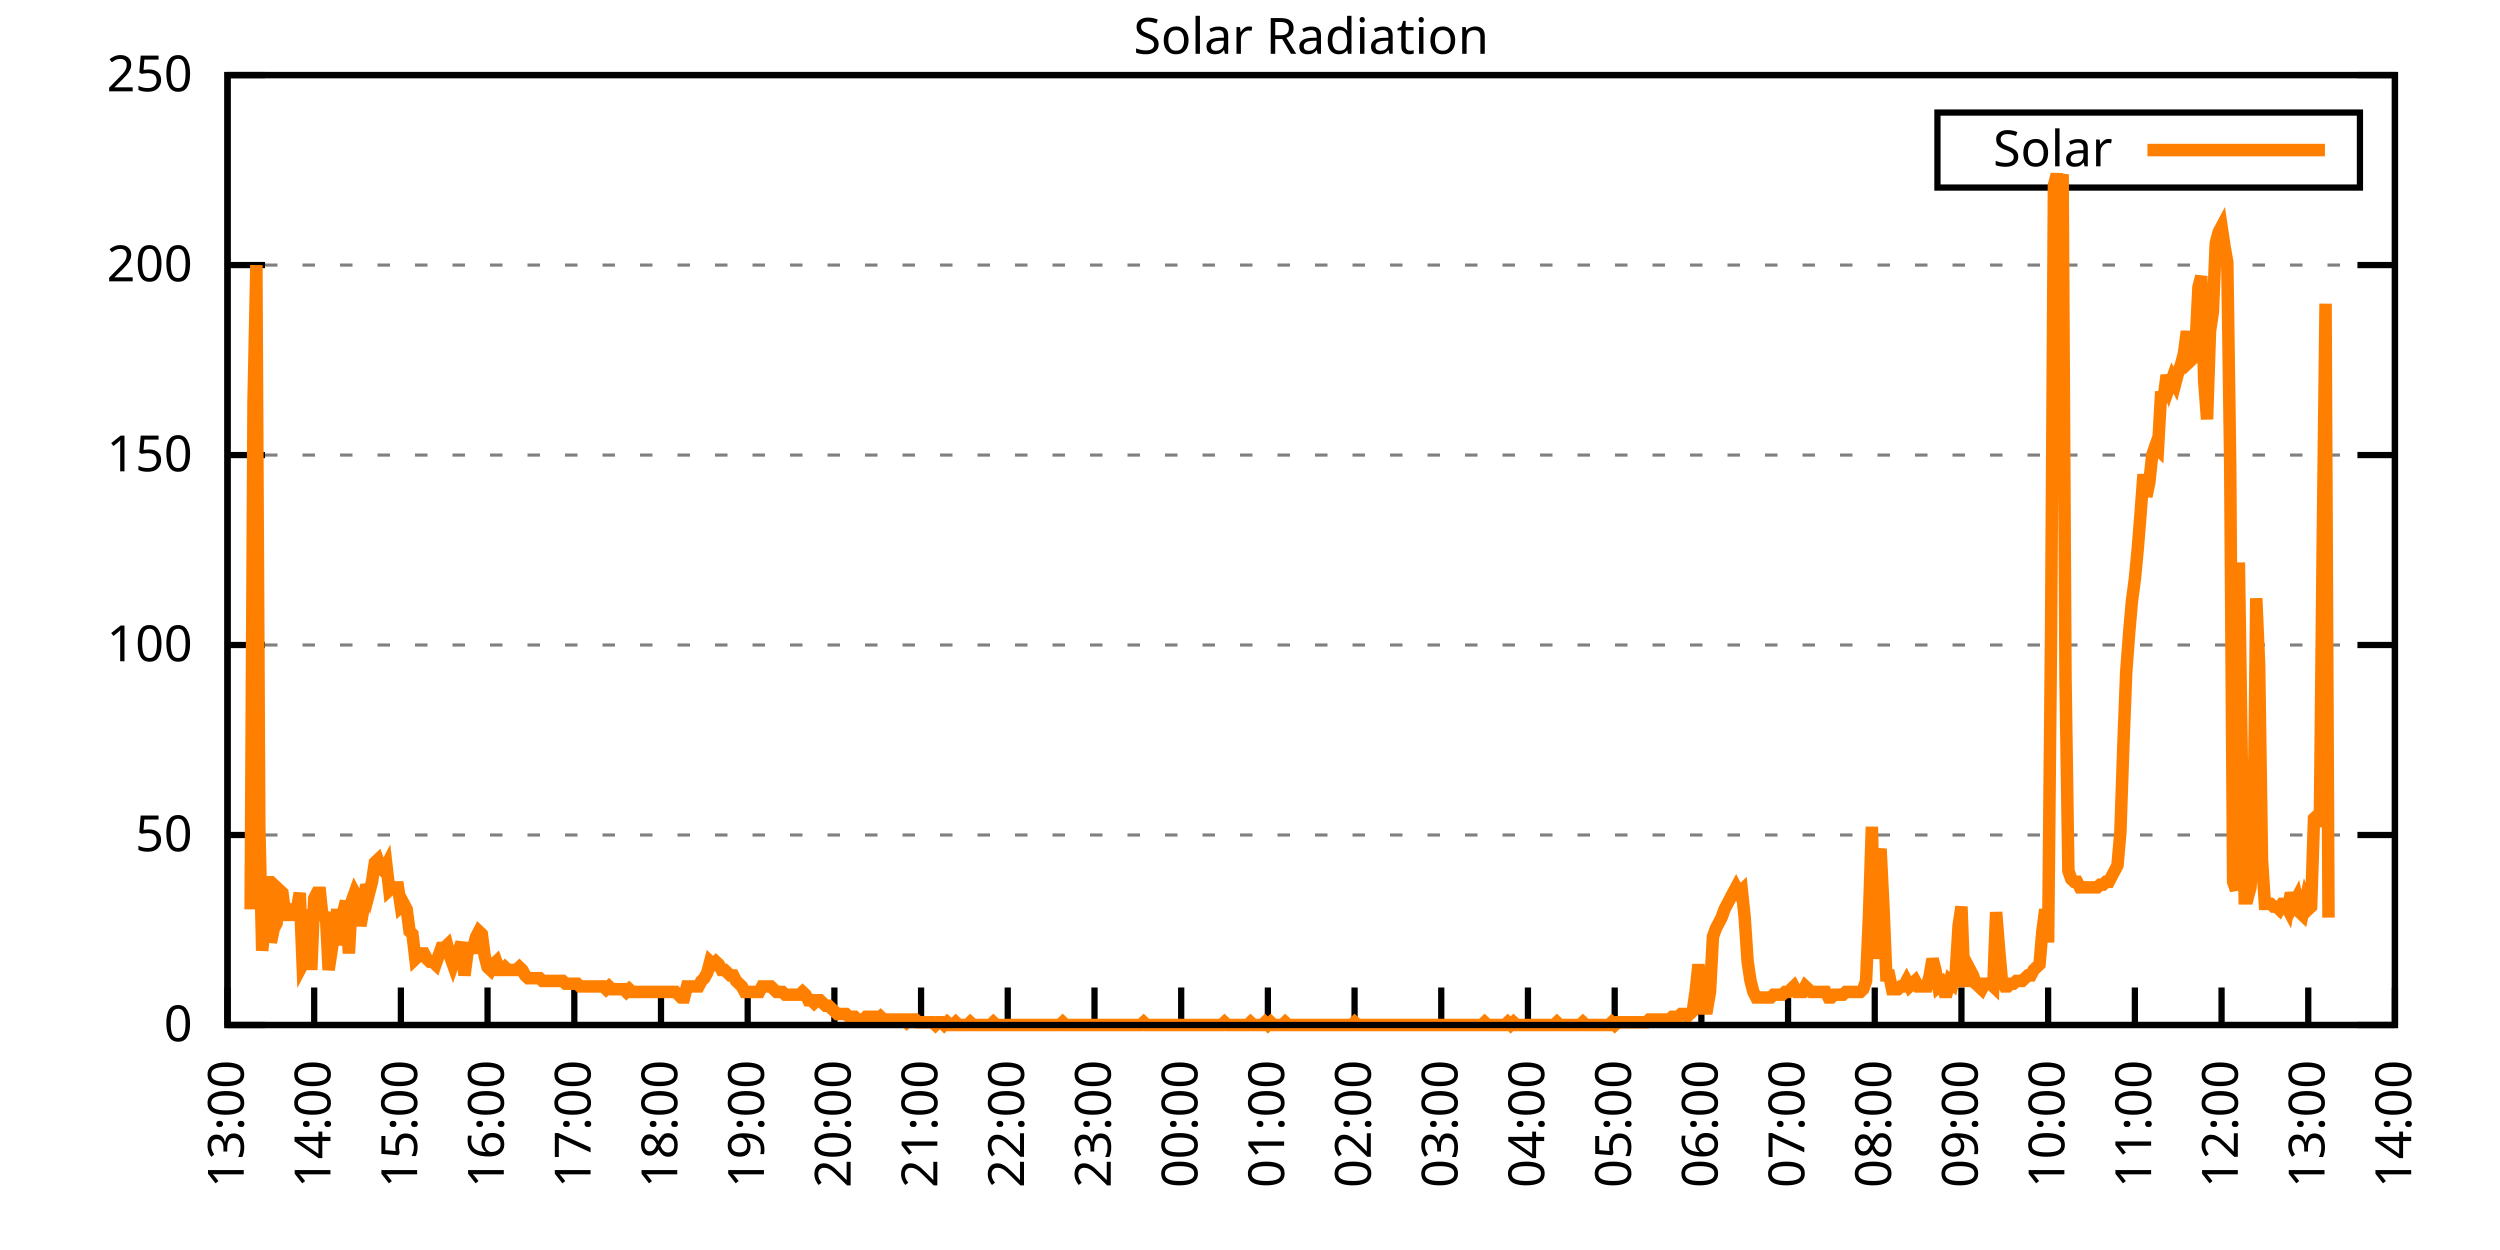
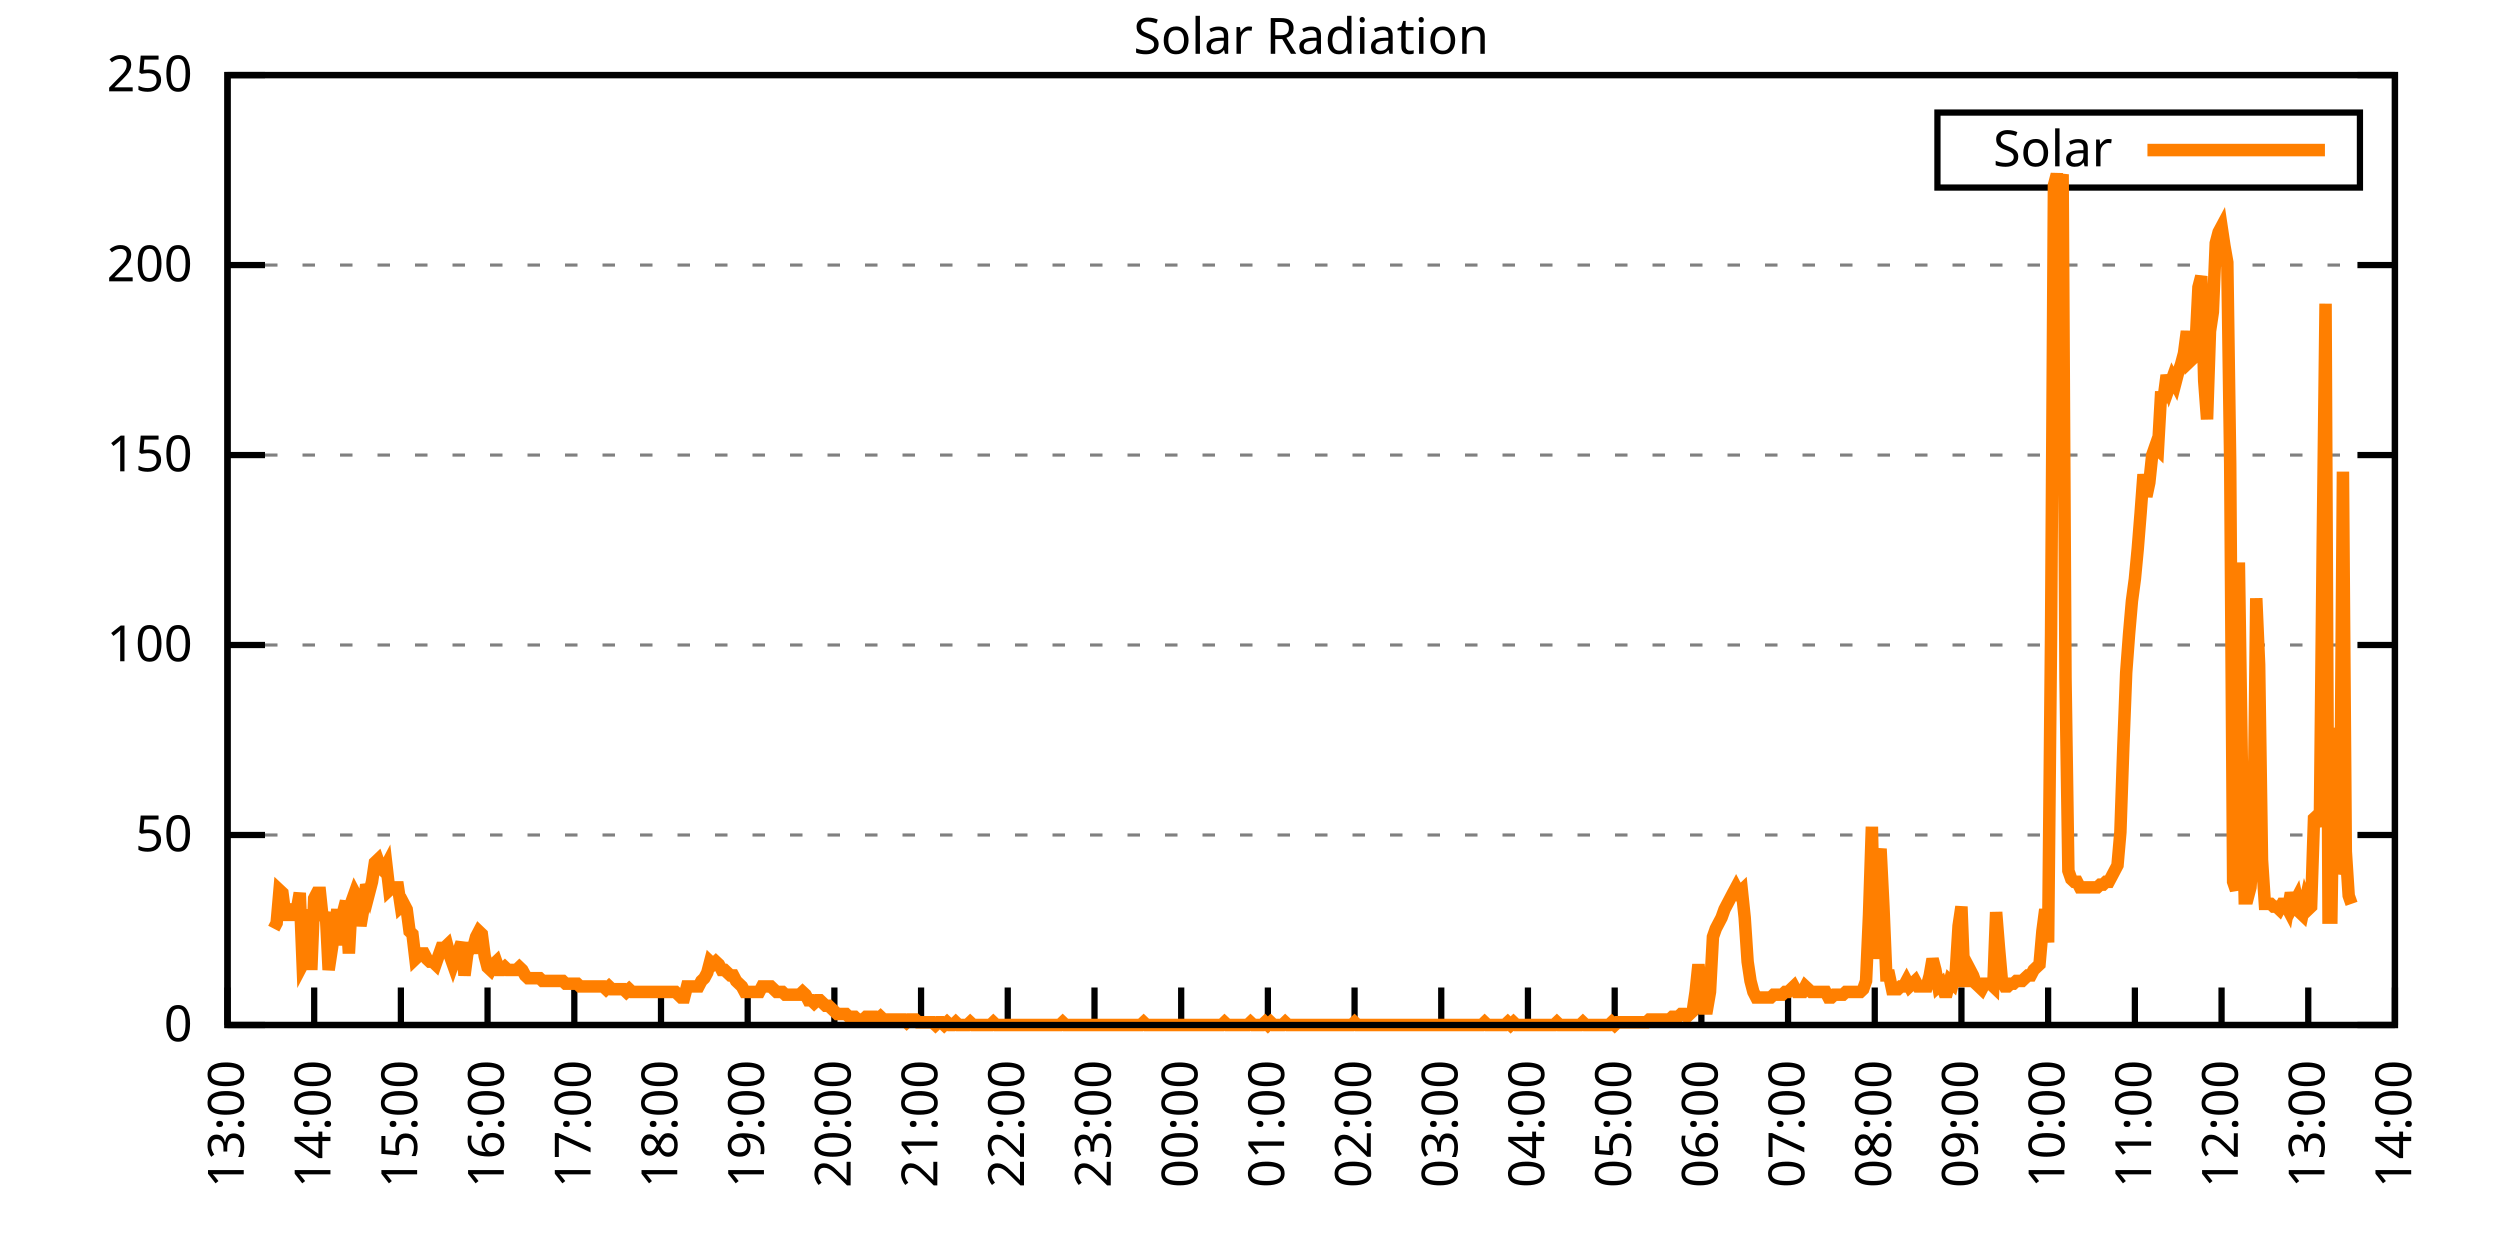
<svg xmlns="http://www.w3.org/2000/svg" xmlns:xlink="http://www.w3.org/1999/xlink" width="400" height="200" viewBox="0 0 400 200">
  <g id="gnuplot_canvas">
    <rect x="0" y="0" width="400" height="200" fill="none" />
    <defs>
      <circle id="gpDot" r="0.5" stroke-width="0.5" stroke="currentColor" />
      <path id="gpPt0" stroke-width="0.333" stroke="currentColor" d="M-1,0 h2 M0,-1 v2" />
      <path id="gpPt1" stroke-width="0.333" stroke="currentColor" d="M-1,-1 L1,1 M1,-1 L-1,1" />
      <path id="gpPt2" stroke-width="0.333" stroke="currentColor" d="M-1,0 L1,0 M0,-1 L0,1 M-1,-1 L1,1 M-1,1 L1,-1" />
      <rect id="gpPt3" stroke-width="0.333" stroke="currentColor" x="-1" y="-1" width="2" height="2" />
      <rect id="gpPt4" stroke-width="0.333" stroke="currentColor" fill="currentColor" x="-1" y="-1" width="2" height="2" />
      <circle id="gpPt5" stroke-width="0.333" stroke="currentColor" cx="0" cy="0" r="1" />
      <use xlink:href="#gpPt5" id="gpPt6" fill="currentColor" stroke="none" />
      <path id="gpPt7" stroke-width="0.333" stroke="currentColor" d="M0,-1.33 L-1.33,0.67 L1.33,0.67 z" />
      <use xlink:href="#gpPt7" id="gpPt8" fill="currentColor" stroke="none" />
      <use xlink:href="#gpPt7" id="gpPt9" stroke="currentColor" transform="rotate(180)" />
      <use xlink:href="#gpPt9" id="gpPt10" fill="currentColor" stroke="none" />
      <use xlink:href="#gpPt3" id="gpPt11" stroke="currentColor" transform="rotate(45)" />
      <use xlink:href="#gpPt11" id="gpPt12" fill="currentColor" stroke="none" />
      <path id="gpPt13" stroke-width="0.333" stroke="currentColor" d="M0,1.330 L1.265,0.411 L0.782,-1.067 L-0.782,-1.076 L-1.265,0.411 z" />
      <use xlink:href="#gpPt13" id="gpPt14" fill="currentColor" stroke="none" />
      <filter id="textbox" filterUnits="objectBoundingBox" x="0" y="0" height="1" width="1">
        <feFlood flood-color="white" flood-opacity="1" result="bgnd" />
        <feComposite in="SourceGraphic" in2="bgnd" operator="atop" />
      </filter>
      <filter id="greybox" filterUnits="objectBoundingBox" x="0" y="0" height="1" width="1">
        <feFlood flood-color="lightgrey" flood-opacity="1" result="grey" />
        <feComposite in="SourceGraphic" in2="grey" operator="atop" />
      </filter>
    </defs>
    <g fill="none" color="white" stroke="currentColor" stroke-width="1.00" stroke-linecap="butt" stroke-linejoin="miter">
</g>
    <g fill="none" color="black" stroke="currentColor" stroke-width="1.00" stroke-linecap="butt" stroke-linejoin="miter">
      <g stroke="none" shape-rendering="crispEdges">
        <polygon fill="rgb(255, 255, 255)" points="36.40,164.00 383.18,164.00 383.18,12.02 36.40,12.02 " />
      </g>
    </g>
    <g fill="none" color="black" stroke="currentColor" stroke-width="1.00" stroke-linecap="butt" stroke-linejoin="miter">
</g>
    <g fill="none" color="black" stroke="black" stroke-width="0.50" stroke-linecap="butt" stroke-linejoin="miter">
</g>
    <g fill="none" color="gray" stroke="currentColor" stroke-width="0.50" stroke-linecap="butt" stroke-linejoin="miter">
      <path stroke="gray" stroke-dasharray="2,4" class="gridline" d="M36.40,164.00 L383.19,164.00  " />
    </g>
    <g fill="none" color="gray" stroke="gray" stroke-width="1.00" stroke-linecap="butt" stroke-linejoin="miter">
</g>
    <g fill="none" color="black" stroke="currentColor" stroke-width="1.00" stroke-linecap="butt" stroke-linejoin="miter">
      <path stroke="black" d="M36.40,164.00 L42.40,164.00 M383.19,164.00 L377.19,164.00  " />
      <g transform="translate(30.80,166.60)" stroke="none" fill="black" font-family="Sans" font-size="8.00" text-anchor="end">
        <text>
          <tspan font-family="Sans"> 0</tspan>
        </text>
      </g>
    </g>
    <g fill="none" color="black" stroke="currentColor" stroke-width="1.00" stroke-linecap="butt" stroke-linejoin="miter">
</g>
    <g fill="none" color="black" stroke="black" stroke-width="0.50" stroke-linecap="butt" stroke-linejoin="miter">
</g>
    <g fill="none" color="gray" stroke="currentColor" stroke-width="0.50" stroke-linecap="butt" stroke-linejoin="miter">
      <path stroke="gray" stroke-dasharray="2,4" class="gridline" d="M36.40,133.60 L383.19,133.60  " />
    </g>
    <g fill="none" color="gray" stroke="gray" stroke-width="1.00" stroke-linecap="butt" stroke-linejoin="miter">
</g>
    <g fill="none" color="black" stroke="currentColor" stroke-width="1.00" stroke-linecap="butt" stroke-linejoin="miter">
      <path stroke="black" d="M36.40,133.60 L42.40,133.60 M383.19,133.60 L377.19,133.60  " />
      <g transform="translate(30.80,136.20)" stroke="none" fill="black" font-family="Sans" font-size="8.00" text-anchor="end">
        <text>
          <tspan font-family="Sans"> 50</tspan>
        </text>
      </g>
    </g>
    <g fill="none" color="black" stroke="currentColor" stroke-width="1.00" stroke-linecap="butt" stroke-linejoin="miter">
</g>
    <g fill="none" color="black" stroke="black" stroke-width="0.50" stroke-linecap="butt" stroke-linejoin="miter">
</g>
    <g fill="none" color="gray" stroke="currentColor" stroke-width="0.50" stroke-linecap="butt" stroke-linejoin="miter">
      <path stroke="gray" stroke-dasharray="2,4" class="gridline" d="M36.40,103.20 L383.19,103.20  " />
    </g>
    <g fill="none" color="gray" stroke="gray" stroke-width="1.00" stroke-linecap="butt" stroke-linejoin="miter">
</g>
    <g fill="none" color="black" stroke="currentColor" stroke-width="1.00" stroke-linecap="butt" stroke-linejoin="miter">
      <path stroke="black" d="M36.40,103.20 L42.40,103.20 M383.19,103.20 L377.19,103.20  " />
      <g transform="translate(30.80,105.80)" stroke="none" fill="black" font-family="Sans" font-size="8.00" text-anchor="end">
        <text>
          <tspan font-family="Sans"> 100</tspan>
        </text>
      </g>
    </g>
    <g fill="none" color="black" stroke="currentColor" stroke-width="1.00" stroke-linecap="butt" stroke-linejoin="miter">
</g>
    <g fill="none" color="black" stroke="black" stroke-width="0.50" stroke-linecap="butt" stroke-linejoin="miter">
</g>
    <g fill="none" color="gray" stroke="currentColor" stroke-width="0.50" stroke-linecap="butt" stroke-linejoin="miter">
      <path stroke="gray" stroke-dasharray="2,4" class="gridline" d="M36.40,72.81 L383.19,72.81  " />
    </g>
    <g fill="none" color="gray" stroke="gray" stroke-width="1.00" stroke-linecap="butt" stroke-linejoin="miter">
</g>
    <g fill="none" color="black" stroke="currentColor" stroke-width="1.00" stroke-linecap="butt" stroke-linejoin="miter">
      <path stroke="black" d="M36.40,72.81 L42.40,72.81 M383.19,72.81 L377.19,72.81  " />
      <g transform="translate(30.80,75.41)" stroke="none" fill="black" font-family="Sans" font-size="8.00" text-anchor="end">
        <text>
          <tspan font-family="Sans"> 150</tspan>
        </text>
      </g>
    </g>
    <g fill="none" color="black" stroke="currentColor" stroke-width="1.00" stroke-linecap="butt" stroke-linejoin="miter">
</g>
    <g fill="none" color="black" stroke="black" stroke-width="0.50" stroke-linecap="butt" stroke-linejoin="miter">
</g>
    <g fill="none" color="gray" stroke="currentColor" stroke-width="0.50" stroke-linecap="butt" stroke-linejoin="miter">
      <path stroke="gray" stroke-dasharray="2,4" class="gridline" d="M36.40,42.41 L383.19,42.41  " />
    </g>
    <g fill="none" color="gray" stroke="gray" stroke-width="1.00" stroke-linecap="butt" stroke-linejoin="miter">
</g>
    <g fill="none" color="black" stroke="currentColor" stroke-width="1.00" stroke-linecap="butt" stroke-linejoin="miter">
      <path stroke="black" d="M36.40,42.41 L42.40,42.41 M383.19,42.41 L377.19,42.41  " />
      <g transform="translate(30.80,45.01)" stroke="none" fill="black" font-family="Sans" font-size="8.00" text-anchor="end">
        <text>
          <tspan font-family="Sans"> 200</tspan>
        </text>
      </g>
    </g>
    <g fill="none" color="black" stroke="currentColor" stroke-width="1.00" stroke-linecap="butt" stroke-linejoin="miter">
</g>
    <g fill="none" color="black" stroke="black" stroke-width="0.50" stroke-linecap="butt" stroke-linejoin="miter">
</g>
    <g fill="none" color="gray" stroke="currentColor" stroke-width="0.50" stroke-linecap="butt" stroke-linejoin="miter">
      <path stroke="gray" stroke-dasharray="2,4" class="gridline" d="M36.40,12.01 L383.19,12.01  " />
    </g>
    <g fill="none" color="gray" stroke="gray" stroke-width="1.00" stroke-linecap="butt" stroke-linejoin="miter">
</g>
    <g fill="none" color="black" stroke="currentColor" stroke-width="1.00" stroke-linecap="butt" stroke-linejoin="miter">
      <path stroke="black" d="M36.40,12.01 L42.40,12.01 M383.19,12.01 L377.19,12.01  " />
      <g transform="translate(30.80,14.61)" stroke="none" fill="black" font-family="Sans" font-size="8.00" text-anchor="end">
        <text>
          <tspan font-family="Sans"> 250</tspan>
        </text>
      </g>
    </g>
    <g fill="none" color="black" stroke="currentColor" stroke-width="1.00" stroke-linecap="butt" stroke-linejoin="miter">
      <path stroke="black" d="M36.40,164.00 L36.40,158.00  " />
      <g transform="translate(39.00,169.60) rotate(270.00)" stroke="none" fill="black" font-family="Sans" font-size="8.00" text-anchor="end">
        <text>
          <tspan font-family="Sans">13:00</tspan>
        </text>
      </g>
    </g>
    <g fill="none" color="black" stroke="currentColor" stroke-width="1.00" stroke-linecap="butt" stroke-linejoin="miter">
      <path stroke="black" d="M50.27,164.00 L50.27,158.00  " />
      <g transform="translate(52.87,169.60) rotate(270.00)" stroke="none" fill="black" font-family="Sans" font-size="8.00" text-anchor="end">
        <text>
          <tspan font-family="Sans">14:00</tspan>
        </text>
      </g>
    </g>
    <g fill="none" color="black" stroke="currentColor" stroke-width="1.00" stroke-linecap="butt" stroke-linejoin="miter">
      <path stroke="black" d="M64.14,164.00 L64.14,158.00  " />
      <g transform="translate(66.74,169.60) rotate(270.00)" stroke="none" fill="black" font-family="Sans" font-size="8.00" text-anchor="end">
        <text>
          <tspan font-family="Sans">15:00</tspan>
        </text>
      </g>
    </g>
    <g fill="none" color="black" stroke="currentColor" stroke-width="1.00" stroke-linecap="butt" stroke-linejoin="miter">
      <path stroke="black" d="M78.01,164.00 L78.01,158.00  " />
      <g transform="translate(80.61,169.60) rotate(270.00)" stroke="none" fill="black" font-family="Sans" font-size="8.00" text-anchor="end">
        <text>
          <tspan font-family="Sans">16:00</tspan>
        </text>
      </g>
    </g>
    <g fill="none" color="black" stroke="currentColor" stroke-width="1.00" stroke-linecap="butt" stroke-linejoin="miter">
      <path stroke="black" d="M91.89,164.00 L91.89,158.00  " />
      <g transform="translate(94.49,169.60) rotate(270.00)" stroke="none" fill="black" font-family="Sans" font-size="8.00" text-anchor="end">
        <text>
          <tspan font-family="Sans">17:00</tspan>
        </text>
      </g>
    </g>
    <g fill="none" color="black" stroke="currentColor" stroke-width="1.00" stroke-linecap="butt" stroke-linejoin="miter">
      <path stroke="black" d="M105.76,164.00 L105.76,158.00  " />
      <g transform="translate(108.36,169.60) rotate(270.00)" stroke="none" fill="black" font-family="Sans" font-size="8.00" text-anchor="end">
        <text>
          <tspan font-family="Sans">18:00</tspan>
        </text>
      </g>
    </g>
    <g fill="none" color="black" stroke="currentColor" stroke-width="1.00" stroke-linecap="butt" stroke-linejoin="miter">
      <path stroke="black" d="M119.63,164.00 L119.63,158.00  " />
      <g transform="translate(122.23,169.60) rotate(270.00)" stroke="none" fill="black" font-family="Sans" font-size="8.00" text-anchor="end">
        <text>
          <tspan font-family="Sans">19:00</tspan>
        </text>
      </g>
    </g>
    <g fill="none" color="black" stroke="currentColor" stroke-width="1.00" stroke-linecap="butt" stroke-linejoin="miter">
      <path stroke="black" d="M133.50,164.00 L133.50,158.00  " />
      <g transform="translate(136.10,169.60) rotate(270.00)" stroke="none" fill="black" font-family="Sans" font-size="8.00" text-anchor="end">
        <text>
          <tspan font-family="Sans">20:00</tspan>
        </text>
      </g>
    </g>
    <g fill="none" color="black" stroke="currentColor" stroke-width="1.00" stroke-linecap="butt" stroke-linejoin="miter">
      <path stroke="black" d="M147.37,164.00 L147.37,158.00  " />
      <g transform="translate(149.97,169.60) rotate(270.00)" stroke="none" fill="black" font-family="Sans" font-size="8.00" text-anchor="end">
        <text>
          <tspan font-family="Sans">21:00</tspan>
        </text>
      </g>
    </g>
    <g fill="none" color="black" stroke="currentColor" stroke-width="1.00" stroke-linecap="butt" stroke-linejoin="miter">
      <path stroke="black" d="M161.24,164.00 L161.24,158.00  " />
      <g transform="translate(163.84,169.60) rotate(270.00)" stroke="none" fill="black" font-family="Sans" font-size="8.00" text-anchor="end">
        <text>
          <tspan font-family="Sans">22:00</tspan>
        </text>
      </g>
    </g>
    <g fill="none" color="black" stroke="currentColor" stroke-width="1.00" stroke-linecap="butt" stroke-linejoin="miter">
      <path stroke="black" d="M175.12,164.00 L175.12,158.00  " />
      <g transform="translate(177.72,169.60) rotate(270.00)" stroke="none" fill="black" font-family="Sans" font-size="8.00" text-anchor="end">
        <text>
          <tspan font-family="Sans">23:00</tspan>
        </text>
      </g>
    </g>
    <g fill="none" color="black" stroke="currentColor" stroke-width="1.00" stroke-linecap="butt" stroke-linejoin="miter">
      <path stroke="black" d="M188.99,164.00 L188.99,158.00  " />
      <g transform="translate(191.59,169.60) rotate(270.00)" stroke="none" fill="black" font-family="Sans" font-size="8.00" text-anchor="end">
        <text>
          <tspan font-family="Sans">00:00</tspan>
        </text>
      </g>
    </g>
    <g fill="none" color="black" stroke="currentColor" stroke-width="1.00" stroke-linecap="butt" stroke-linejoin="miter">
      <path stroke="black" d="M202.86,164.00 L202.86,158.00  " />
      <g transform="translate(205.46,169.60) rotate(270.00)" stroke="none" fill="black" font-family="Sans" font-size="8.00" text-anchor="end">
        <text>
          <tspan font-family="Sans">01:00</tspan>
        </text>
      </g>
    </g>
    <g fill="none" color="black" stroke="currentColor" stroke-width="1.00" stroke-linecap="butt" stroke-linejoin="miter">
      <path stroke="black" d="M216.73,164.00 L216.73,158.00  " />
      <g transform="translate(219.33,169.60) rotate(270.00)" stroke="none" fill="black" font-family="Sans" font-size="8.00" text-anchor="end">
        <text>
          <tspan font-family="Sans">02:00</tspan>
        </text>
      </g>
    </g>
    <g fill="none" color="black" stroke="currentColor" stroke-width="1.00" stroke-linecap="butt" stroke-linejoin="miter">
      <path stroke="black" d="M230.60,164.00 L230.60,158.00  " />
      <g transform="translate(233.20,169.60) rotate(270.00)" stroke="none" fill="black" font-family="Sans" font-size="8.00" text-anchor="end">
        <text>
          <tspan font-family="Sans">03:00</tspan>
        </text>
      </g>
    </g>
    <g fill="none" color="black" stroke="currentColor" stroke-width="1.00" stroke-linecap="butt" stroke-linejoin="miter">
      <path stroke="black" d="M244.47,164.00 L244.47,158.00  " />
      <g transform="translate(247.07,169.60) rotate(270.00)" stroke="none" fill="black" font-family="Sans" font-size="8.00" text-anchor="end">
        <text>
          <tspan font-family="Sans">04:00</tspan>
        </text>
      </g>
    </g>
    <g fill="none" color="black" stroke="currentColor" stroke-width="1.00" stroke-linecap="butt" stroke-linejoin="miter">
      <path stroke="black" d="M258.35,164.00 L258.35,158.00  " />
      <g transform="translate(260.95,169.60) rotate(270.00)" stroke="none" fill="black" font-family="Sans" font-size="8.00" text-anchor="end">
        <text>
          <tspan font-family="Sans">05:00</tspan>
        </text>
      </g>
    </g>
    <g fill="none" color="black" stroke="currentColor" stroke-width="1.00" stroke-linecap="butt" stroke-linejoin="miter">
      <path stroke="black" d="M272.22,164.00 L272.22,158.00  " />
      <g transform="translate(274.82,169.60) rotate(270.00)" stroke="none" fill="black" font-family="Sans" font-size="8.00" text-anchor="end">
        <text>
          <tspan font-family="Sans">06:00</tspan>
        </text>
      </g>
    </g>
    <g fill="none" color="black" stroke="currentColor" stroke-width="1.00" stroke-linecap="butt" stroke-linejoin="miter">
      <path stroke="black" d="M286.09,164.00 L286.09,158.00  " />
      <g transform="translate(288.69,169.60) rotate(270.00)" stroke="none" fill="black" font-family="Sans" font-size="8.00" text-anchor="end">
        <text>
          <tspan font-family="Sans">07:00</tspan>
        </text>
      </g>
    </g>
    <g fill="none" color="black" stroke="currentColor" stroke-width="1.00" stroke-linecap="butt" stroke-linejoin="miter">
      <path stroke="black" d="M299.96,164.00 L299.96,158.00  " />
      <g transform="translate(302.56,169.60) rotate(270.00)" stroke="none" fill="black" font-family="Sans" font-size="8.00" text-anchor="end">
        <text>
          <tspan font-family="Sans">08:00</tspan>
        </text>
      </g>
    </g>
    <g fill="none" color="black" stroke="currentColor" stroke-width="1.00" stroke-linecap="butt" stroke-linejoin="miter">
      <path stroke="black" d="M313.83,164.00 L313.83,158.00  " />
      <g transform="translate(316.43,169.60) rotate(270.00)" stroke="none" fill="black" font-family="Sans" font-size="8.00" text-anchor="end">
        <text>
          <tspan font-family="Sans">09:00</tspan>
        </text>
      </g>
    </g>
    <g fill="none" color="black" stroke="currentColor" stroke-width="1.00" stroke-linecap="butt" stroke-linejoin="miter">
      <path stroke="black" d="M327.70,164.00 L327.70,158.00  " />
      <g transform="translate(330.30,169.60) rotate(270.00)" stroke="none" fill="black" font-family="Sans" font-size="8.00" text-anchor="end">
        <text>
          <tspan font-family="Sans">10:00</tspan>
        </text>
      </g>
    </g>
    <g fill="none" color="black" stroke="currentColor" stroke-width="1.00" stroke-linecap="butt" stroke-linejoin="miter">
      <path stroke="black" d="M341.58,164.00 L341.58,158.00  " />
      <g transform="translate(344.18,169.60) rotate(270.00)" stroke="none" fill="black" font-family="Sans" font-size="8.00" text-anchor="end">
        <text>
          <tspan font-family="Sans">11:00</tspan>
        </text>
      </g>
    </g>
    <g fill="none" color="black" stroke="currentColor" stroke-width="1.00" stroke-linecap="butt" stroke-linejoin="miter">
      <path stroke="black" d="M355.45,164.00 L355.45,158.00  " />
      <g transform="translate(358.05,169.60) rotate(270.00)" stroke="none" fill="black" font-family="Sans" font-size="8.00" text-anchor="end">
        <text>
          <tspan font-family="Sans">12:00</tspan>
        </text>
      </g>
    </g>
    <g fill="none" color="black" stroke="currentColor" stroke-width="1.00" stroke-linecap="butt" stroke-linejoin="miter">
      <path stroke="black" d="M369.32,164.00 L369.32,158.00  " />
      <g transform="translate(371.92,169.60) rotate(270.00)" stroke="none" fill="black" font-family="Sans" font-size="8.00" text-anchor="end">
        <text>
          <tspan font-family="Sans">13:00</tspan>
        </text>
      </g>
    </g>
    <g fill="none" color="black" stroke="currentColor" stroke-width="1.00" stroke-linecap="butt" stroke-linejoin="miter">
      <path stroke="black" d="M383.19,164.00 L383.19,158.00  " />
      <g transform="translate(385.79,169.60) rotate(270.00)" stroke="none" fill="black" font-family="Sans" font-size="8.00" text-anchor="end">
        <text>
          <tspan font-family="Sans">14:00</tspan>
        </text>
      </g>
    </g>
    <g fill="none" color="black" stroke="currentColor" stroke-width="1.00" stroke-linecap="butt" stroke-linejoin="miter">
</g>
    <g fill="none" color="black" stroke="currentColor" stroke-width="1.00" stroke-linecap="butt" stroke-linejoin="miter">
      <path stroke="black" d="M36.40,12.01 L36.40,164.00 L383.19,164.00 L383.19,12.01 L36.40,12.01 Z  " />
    </g>
    <g fill="none" color="black" stroke="currentColor" stroke-width="1.00" stroke-linecap="butt" stroke-linejoin="miter">
</g>
    <g fill="none" color="black" stroke="currentColor" stroke-width="1.00" stroke-linecap="butt" stroke-linejoin="miter">
      <path stroke="black" d="M309.99,30.01 L309.99,18.01 L377.59,18.01 L377.59,30.01 L309.99,30.01 Z  " />
    </g>
    <g id="Solar_Radiation_plot_1">
      <g fill="none" color="white" stroke="black" stroke-width="2.00" stroke-linecap="butt" stroke-linejoin="miter">
</g>
      <g fill="none" color="black" stroke="currentColor" stroke-width="2.00" stroke-linecap="butt" stroke-linejoin="miter">
        <g transform="translate(337.99,26.61)" stroke="none" fill="black" font-family="Sans" font-size="8.00" text-anchor="end">
          <text>
            <tspan font-family="Sans">Solar</tspan>
          </text>
        </g>
      </g>
      <g fill="none" color="black" stroke="currentColor" stroke-width="2.00" stroke-linecap="butt" stroke-linejoin="miter">
-         <path stroke="rgb(255, 127,   0)" d="M343.59,24.01 L371.99,24.01 M40.10,145.50 L40.56,64.45 L41.02,42.42 L41.49,132.28 L41.95,152.11 L42.41,147.26   L42.87,140.21 L43.34,150.79 L43.80,148.58 L44.26,147.70 L44.72,142.42 L45.19,142.86 L45.65,146.38 L46.11,146.38   L46.57,146.38 L47.03,145.50 L47.50,145.50 L47.96,142.86 L48.42,154.31 L48.88,153.43 L49.35,145.50 L49.81,155.19   L50.27,143.74 L50.73,142.86 L51.20,142.86 L51.66,147.26 L52.12,145.94 L52.58,155.19 L53.05,152.11 L53.51,149.02   L53.97,145.50 L54.43,151.23 L54.90,145.94 L55.36,144.18 L55.82,152.55 L56.28,144.18 L56.75,142.86 L57.21,143.74   L57.67,148.14 L58.13,145.50 L58.59,141.54 L59.06,142.86 L59.52,141.09 L59.98,138.01 L60.44,137.57 L60.91,138.89   L61.37,139.33 L61.83,138.45 L62.29,142.42 L62.76,141.98 L63.22,141.98 L63.68,141.98 L64.14,145.06 L64.61,144.62   L65.07,145.50 L65.53,149.02 L65.99,149.46 L66.46,153.43 L66.92,152.99 L67.38,152.55 L67.84,152.55 L68.30,153.43   L68.77,153.87 L69.23,153.87 L69.69,154.31 L70.15,152.99 L70.62,151.67 L71.08,151.67 L71.54,151.23 L72.00,152.99   L72.47,154.31 L72.93,152.99 L73.39,152.11 L73.85,150.79 L74.32,156.07 L74.78,152.55 L75.24,151.67 L75.70,151.67   L76.17,149.90 L76.63,149.02 L77.09,149.46 L77.55,152.99 L78.01,154.75 L78.48,155.19 L78.94,154.31 L79.40,153.87   L79.86,155.19 L80.33,155.19 L80.79,154.75 L81.25,155.19 L81.71,155.19 L82.18,155.19 L82.64,155.19 L83.10,154.75   L83.56,155.19 L84.03,156.07 L84.49,156.51 L84.95,156.51 L85.41,156.51 L85.88,156.51 L86.34,156.51 L86.80,156.95   L87.26,156.95 L87.72,156.95 L88.19,156.95 L88.65,156.95 L89.11,156.95 L89.57,156.95 L90.04,156.95 L90.50,157.39   L90.96,157.39 L91.42,157.39 L91.89,157.39 L92.35,157.39 L92.81,157.83 L93.27,157.83 L93.74,157.83 L94.20,157.83   L94.66,157.83 L95.12,157.83 L95.59,157.83 L96.05,157.83 L96.51,157.83 L96.97,158.27 L97.44,157.83 L97.90,158.27   L98.36,158.27 L98.82,158.27 L99.28,158.27 L99.75,158.27 L100.21,158.71 L100.67,158.27 L101.13,158.71 L101.60,158.71   L102.06,158.71 L102.52,158.71 L102.98,158.71 L103.45,158.71 L103.91,158.71 L104.37,158.71 L104.83,158.71 L105.30,158.71   L105.76,158.71 L106.22,158.71 L106.68,158.71 L107.15,158.71 L107.61,158.71 L108.07,158.71 L108.53,159.15 L108.99,159.60   L109.46,159.60 L109.92,157.83 L110.38,157.83 L110.84,157.83 L111.31,157.83 L111.77,157.83 L112.23,156.95 L112.69,156.51   L113.16,155.63 L113.62,153.87 L114.08,154.31 L114.54,153.87 L115.01,154.31 L115.47,155.19 L115.93,155.19 L116.39,155.63   L116.86,156.07 L117.32,156.07 L117.78,156.95 L118.24,157.39 L118.70,157.83 L119.17,158.71 L119.63,158.71 L120.09,158.71   L120.55,158.71 L121.02,158.71 L121.48,158.71 L121.94,157.83 L122.40,157.83 L122.87,157.83 L123.33,157.83 L123.79,158.27   L124.25,158.71 L124.72,158.71 L125.18,158.71 L125.64,159.15 L126.10,159.15 L126.57,159.15 L127.03,159.15 L127.49,159.15   L127.95,159.15 L128.41,158.71 L128.88,159.15 L129.34,160.04 L129.80,160.04 L130.26,160.48 L130.73,160.04 L131.19,160.04   L131.65,160.48 L132.11,160.92 L132.58,160.92 L133.04,161.36 L133.50,161.80 L133.96,162.24 L134.43,162.24 L134.89,162.24   L135.35,162.24 L135.81,162.68 L136.28,162.68 L136.74,162.68 L137.20,163.12 L137.66,163.12 L138.13,163.12 L138.59,162.68   L139.05,162.68 L139.51,162.68 L139.97,162.68 L140.44,163.12 L140.90,162.68 L141.36,163.12 L141.82,163.12 L142.29,163.12   L142.75,163.12 L143.21,163.12 L143.67,163.12 L144.14,163.12 L144.60,163.12 L145.06,163.56 L145.52,163.12 L145.99,163.12   L146.45,163.12 L146.91,163.56 L147.37,163.56 L147.84,163.56 L148.30,163.56 L148.76,163.56 L149.22,163.56 L149.68,164.00   L150.15,163.56 L150.61,163.56 L151.07,164.00 L151.53,163.56 L152.00,164.00 L152.46,164.00 L152.92,163.56 L153.38,164.00   L153.85,164.00 L154.31,164.00 L154.77,164.00 L155.23,163.56 L155.70,164.00 L156.16,164.00 L156.62,164.00 L157.08,164.00   L157.55,164.00 L158.01,164.00 L158.47,164.00 L158.93,163.56 L159.39,164.00 L159.86,164.00 L160.32,164.00 L160.78,164.00   L161.24,164.00 L161.71,164.00 L162.17,164.00 L162.63,164.00 L163.09,164.00 L163.56,164.00 L164.02,164.00 L164.48,164.00   L164.94,164.00 L165.41,164.00 L165.87,164.00 L166.33,164.00 L166.79,164.00 L167.26,164.00 L167.72,164.00 L168.18,164.00   L168.64,164.00 L169.10,164.00 L169.57,164.00 L170.03,163.56 L170.49,164.00 L170.95,164.00 L171.42,164.00 L171.88,164.00   L172.34,164.00 L172.80,164.00 L173.27,164.00 L173.73,164.00 L174.19,164.00 L174.65,164.00 L175.12,164.00 L175.58,164.00   L176.04,164.00 L176.50,164.00 L176.97,164.00 L177.43,164.00 L177.89,164.00 L178.35,164.00 L178.82,164.00 L179.28,164.00   L179.74,164.00 L180.20,164.00 L180.66,164.00 L181.13,164.00 L181.59,164.00 L182.05,164.00 L182.51,164.00 L182.98,163.56   L183.44,164.00 L183.90,164.00 L184.36,164.00 L184.83,164.00 L185.29,164.00 L185.75,164.00 L186.21,164.00 L186.68,164.00   L187.14,164.00 L187.60,164.00 L188.06,164.00 L188.53,164.00 L188.99,164.00 L189.45,164.00 L189.91,164.00 L190.37,164.00   L190.84,164.00 L191.30,164.00 L191.76,164.00 L192.22,164.00 L192.69,164.00 L193.15,164.00 L193.61,164.00 L194.07,164.00   L194.54,164.00 L195.00,164.00 L195.46,164.00 L195.92,163.56 L196.39,164.00 L196.85,164.00 L197.31,164.00 L197.77,164.00   L198.24,164.00 L198.70,164.00 L199.16,164.00 L199.62,164.00 L200.08,163.56 L200.55,164.00 L201.01,164.00 L201.47,164.00   L201.93,164.00 L202.40,163.56 L202.86,164.00 L203.32,163.56 L203.78,164.00 L204.25,164.00 L204.71,164.00 L205.17,164.00   L205.63,163.56 L206.10,164.00 L206.56,164.00 L207.02,164.00 L207.48,164.00 L207.95,164.00 L208.41,164.00 L208.87,164.00   L209.33,164.00 L209.80,164.00 L210.26,164.00 L210.72,164.00 L211.18,164.00 L211.64,164.00 L212.11,164.00 L212.57,164.00   L213.03,164.00 L213.49,164.00 L213.96,164.00 L214.42,164.00 L214.88,164.00 L215.34,164.00 L215.81,164.00 L216.27,164.00   L216.73,163.56 L217.19,164.00 L217.66,164.00 L218.12,164.00 L218.58,164.00 L219.04,164.00 L219.51,164.00 L219.97,164.00   L220.43,164.00 L220.89,164.00 L221.35,164.00 L221.82,164.00 L222.28,164.00 L222.74,164.00 L223.20,164.00 L223.67,164.00   L224.13,164.00 L224.59,164.00 L225.05,164.00 L225.52,164.00 L225.98,164.00 L226.44,164.00 L226.90,164.00 L227.37,164.00   L227.83,164.00 L228.29,164.00 L228.75,164.00 L229.22,164.00 L229.68,164.00 L230.14,164.00 L230.60,164.00 L231.06,164.00   L231.53,164.00 L231.99,164.00 L232.45,164.00 L232.91,164.00 L233.38,164.00 L233.84,164.00 L234.30,164.00 L234.76,164.00   L235.23,164.00 L235.69,164.00 L236.15,164.00 L236.61,164.00 L237.08,164.00 L237.54,163.56 L238.00,164.00 L238.46,164.00   L238.93,164.00 L239.39,164.00 L239.85,164.00 L240.31,164.00 L240.77,164.00 L241.24,163.56 L241.70,164.00 L242.16,163.56   L242.62,164.00 L243.09,164.00 L243.55,164.00 L244.01,164.00 L244.47,164.00 L244.94,164.00 L245.40,164.00 L245.86,164.00   L246.32,164.00 L246.79,164.00 L247.25,164.00 L247.71,164.00 L248.17,164.00 L248.64,164.00 L249.10,163.56 L249.56,164.00   L250.02,164.00 L250.49,164.00 L250.95,164.00 L251.41,164.00 L251.87,164.00 L252.33,164.00 L252.80,164.00 L253.26,163.56   L253.72,164.00 L254.18,164.00 L254.65,164.00 L255.11,164.00 L255.57,164.00 L256.03,164.00 L256.50,164.00 L256.96,164.00   L257.42,164.00 L257.88,163.56 L258.35,164.00 L258.81,163.56 L259.27,163.56 L259.73,163.56 L260.20,163.56 L260.66,163.56   L261.12,163.56 L261.58,163.56 L262.04,163.56 L262.51,163.56 L262.97,163.56 L263.43,163.56 L263.89,163.12 L264.36,163.12   L264.82,163.12 L265.28,163.12 L265.74,163.12 L266.21,163.12 L266.67,163.12 L267.13,163.12 L267.59,162.68 L268.06,162.68   L268.52,162.68 L268.98,162.24 L269.44,162.24 L269.91,162.68 L270.37,162.24 L270.83,161.80 L271.29,158.71 L271.75,154.31   L272.22,158.71 L272.68,161.36 L273.14,161.36 L273.60,158.71 L274.07,149.90 L274.53,148.58 L274.99,147.70 L275.45,146.82   L275.92,145.50 L276.38,144.62 L276.84,143.74 L277.30,142.86 L277.77,141.98 L278.23,142.86 L278.69,142.42 L279.15,146.82   L279.62,153.87 L280.08,156.95 L280.54,158.71 L281.00,159.60 L281.46,159.60 L281.93,159.60 L282.39,159.60 L282.85,159.60   L283.31,159.60 L283.78,159.15 L284.24,159.15 L284.70,159.15 L285.16,159.15 L285.63,158.71 L286.09,158.71 L286.55,158.27   L287.01,157.83 L287.48,158.71 L287.94,158.71 L288.40,158.71 L288.86,157.83 L289.33,158.27 L289.79,158.71 L290.25,158.71   L290.71,158.71 L291.18,158.71 L291.64,158.71 L292.10,158.71 L292.56,159.60 L293.02,159.60 L293.49,159.15 L293.95,159.15   L294.41,159.15 L294.87,159.15 L295.34,158.71 L295.80,158.71 L296.26,158.71 L296.72,158.71 L297.19,158.71 L297.65,158.71   L298.11,158.27 L298.57,156.95 L299.04,146.38 L299.50,132.28 L299.96,153.43 L300.42,138.45 L300.89,135.81 L301.35,145.06   L301.81,156.07 L302.27,156.07 L302.73,158.27 L303.20,158.27 L303.66,158.27 L304.12,157.83 L304.58,157.83 L305.05,156.95   L305.51,157.83 L305.97,157.39 L306.43,156.95 L306.90,157.83 L307.36,157.83 L307.82,157.83 L308.28,157.83 L308.75,156.07   L309.21,153.43 L309.67,155.19 L310.13,157.83 L310.60,157.39 L311.06,158.71 L311.52,158.71 L311.98,156.95 L312.44,157.39   L312.91,155.63 L313.37,148.14 L313.83,145.06 L314.29,156.95 L314.76,156.95 L315.22,155.19 L315.68,156.07 L316.14,157.39   L316.61,157.83 L317.07,158.27 L317.53,157.39 L317.99,157.39 L318.46,157.39 L318.92,157.83 L319.38,145.94 L319.84,151.67   L320.31,156.95 L320.77,157.83 L321.23,157.83 L321.69,157.39 L322.15,157.39 L322.62,156.95 L323.08,156.95 L323.54,156.95   L324.00,156.51 L324.47,156.07 L324.93,156.07 L325.39,155.19 L325.85,154.75 L326.32,154.31 L326.78,149.02 L327.24,145.50   L327.70,150.79 L328.17,101.45 L328.63,29.65 L329.09,27.89 L329.55,30.09 L330.02,27.89 L330.48,108.50 L330.94,139.33   L331.40,140.65 L331.87,141.09 L332.33,141.09 L332.79,141.98 L333.25,141.98 L333.71,141.98 L334.18,141.98 L334.64,141.98   L335.10,141.98 L335.56,141.98 L336.03,141.54 L336.49,141.54 L336.95,141.09 L337.41,141.09 L337.88,140.21 L338.34,139.33   L338.80,138.45 L339.26,133.17 L339.73,119.51 L340.19,107.62 L340.65,101.45 L341.11,96.16 L341.58,92.64 L342.04,87.80   L342.50,82.07 L342.96,75.90 L343.42,79.43 L343.89,77.22 L344.35,72.82 L344.81,71.50 L345.27,71.94 L345.74,63.57   L346.20,63.57 L346.66,60.04 L347.12,61.81 L347.59,60.48 L348.05,61.37 L348.51,59.60 L348.97,58.28 L349.44,56.52   L349.90,53.00 L350.36,57.84 L350.82,57.40 L351.29,55.20 L351.75,45.95 L352.21,44.19 L352.67,60.93 L353.13,67.09   L353.60,53.00 L354.06,49.91 L354.52,38.90 L354.98,37.14 L355.45,36.26 L355.91,39.34 L356.37,41.98 L356.83,74.14   L357.30,141.09 L357.76,142.42 L358.22,90.00 L358.68,121.27 L359.15,143.74 L359.61,143.74 L360.07,141.98 L360.53,135.81   L361.00,95.72 L361.46,106.30 L361.92,137.57 L362.38,144.62 L362.84,144.62 L363.31,144.62 L363.77,145.06 L364.23,145.06   L364.69,145.50 L365.16,144.62 L365.62,144.62 L366.08,145.50 L366.54,142.86 L367.01,144.62 L367.47,143.74 L367.93,145.94   L368.39,146.38 L368.86,144.18 L369.32,145.50 L369.78,145.06 L370.24,130.96 L370.71,130.52 L371.17,132.28 L371.63,87.35   L372.09,48.59 L372.56,146.82  " />
+         <path stroke="rgb(255, 127,   0)" d="M343.59,24.01 L371.99,24.01 M43.80,148.58 L44.26,147.70 L44.72,142.42 L45.19,142.86 L45.65,146.38 L46.11,146.38   L46.57,146.38 L47.03,145.50 L47.50,145.50 L47.96,142.86 L48.42,154.31 L48.88,153.43 L49.35,145.50 L49.81,155.19   L50.27,143.74 L50.73,142.86 L51.20,142.86 L51.66,147.26 L52.12,145.94 L52.58,155.19 L53.05,152.11 L53.51,149.02   L53.97,145.50 L54.43,151.23 L54.90,145.94 L55.36,144.18 L55.82,152.55 L56.28,144.18 L56.75,142.86 L57.21,143.74   L57.67,148.14 L58.13,145.50 L58.59,141.54 L59.06,142.86 L59.52,141.09 L59.98,138.01 L60.44,137.57 L60.91,138.89   L61.37,139.33 L61.83,138.45 L62.29,142.42 L62.76,141.98 L63.22,141.98 L63.68,141.98 L64.14,145.06 L64.61,144.62   L65.07,145.50 L65.53,149.02 L65.99,149.46 L66.46,153.43 L66.92,152.99 L67.38,152.55 L67.84,152.55 L68.30,153.43   L68.77,153.87 L69.23,153.87 L69.69,154.31 L70.15,152.99 L70.62,151.67 L71.08,151.67 L71.54,151.23 L72.00,152.99   L72.47,154.31 L72.93,152.99 L73.39,152.11 L73.85,150.79 L74.32,156.07 L74.78,152.55 L75.24,151.67 L75.70,151.67   L76.17,149.90 L76.63,149.02 L77.09,149.46 L77.55,152.99 L78.01,154.75 L78.48,155.19 L78.94,154.31 L79.40,153.87   L79.86,155.19 L80.33,155.19 L80.79,154.75 L81.25,155.19 L81.71,155.19 L82.18,155.19 L82.64,155.19 L83.10,154.75   L83.56,155.19 L84.03,156.07 L84.49,156.51 L84.95,156.51 L85.41,156.51 L85.88,156.51 L86.34,156.51 L86.80,156.95   L87.26,156.95 L87.72,156.95 L88.19,156.95 L88.65,156.95 L89.11,156.95 L89.57,156.95 L90.04,156.95 L90.50,157.39   L90.96,157.39 L91.42,157.39 L91.89,157.39 L92.35,157.39 L92.81,157.83 L93.27,157.83 L93.74,157.83 L94.20,157.83   L94.66,157.83 L95.12,157.83 L95.59,157.83 L96.05,157.83 L96.51,157.83 L96.97,158.27 L97.44,157.83 L97.90,158.27   L98.36,158.27 L98.82,158.27 L99.28,158.27 L99.75,158.27 L100.21,158.71 L100.67,158.27 L101.13,158.71 L101.60,158.71   L102.06,158.71 L102.52,158.71 L102.98,158.71 L103.45,158.71 L103.91,158.71 L104.37,158.71 L104.83,158.71 L105.30,158.71   L105.76,158.71 L106.22,158.71 L106.68,158.71 L107.15,158.71 L107.61,158.71 L108.07,158.71 L108.53,159.15 L108.99,159.60   L109.46,159.60 L109.92,157.83 L110.38,157.83 L110.84,157.83 L111.31,157.83 L111.77,157.83 L112.23,156.95 L112.69,156.51   L113.16,155.63 L113.62,153.87 L114.08,154.31 L114.54,153.87 L115.01,154.31 L115.47,155.19 L115.93,155.19 L116.39,155.63   L116.86,156.07 L117.32,156.07 L117.78,156.95 L118.24,157.39 L118.70,157.83 L119.17,158.71 L119.63,158.71 L120.09,158.71   L120.55,158.71 L121.02,158.71 L121.48,158.71 L121.94,157.83 L122.40,157.83 L122.87,157.83 L123.33,157.83 L123.79,158.27   L124.25,158.71 L124.72,158.71 L125.18,158.71 L125.64,159.15 L126.10,159.15 L126.57,159.15 L127.03,159.15 L127.49,159.15   L127.95,159.15 L128.41,158.71 L128.88,159.15 L129.34,160.04 L129.80,160.04 L130.26,160.48 L130.73,160.04 L131.19,160.04   L131.65,160.48 L132.11,160.92 L132.58,160.92 L133.04,161.36 L133.50,161.80 L133.96,162.24 L134.43,162.24 L134.89,162.24   L135.35,162.24 L135.81,162.68 L136.28,162.68 L136.74,162.68 L137.20,163.12 L137.66,163.12 L138.13,163.12 L138.59,162.68   L139.05,162.68 L139.51,162.68 L139.97,162.68 L140.44,163.12 L140.90,162.68 L141.36,163.12 L141.82,163.12 L142.29,163.12   L142.75,163.12 L143.21,163.12 L143.67,163.12 L144.14,163.12 L144.60,163.12 L145.06,163.56 L145.52,163.12 L145.99,163.12   L146.45,163.12 L146.91,163.56 L147.37,163.56 L147.84,163.56 L148.30,163.56 L148.76,163.56 L149.22,163.56 L149.68,164.00   L150.15,163.56 L150.61,163.56 L151.07,164.00 L151.53,163.56 L152.00,164.00 L152.46,164.00 L152.92,163.56 L153.38,164.00   L153.85,164.00 L154.31,164.00 L154.77,164.00 L155.23,163.56 L155.70,164.00 L156.16,164.00 L156.62,164.00 L157.08,164.00   L157.55,164.00 L158.01,164.00 L158.47,164.00 L158.93,163.56 L159.39,164.00 L159.86,164.00 L160.32,164.00 L160.78,164.00   L161.24,164.00 L161.71,164.00 L162.17,164.00 L162.63,164.00 L163.09,164.00 L163.56,164.00 L164.02,164.00 L164.48,164.00   L164.94,164.00 L165.41,164.00 L165.87,164.00 L166.33,164.00 L166.79,164.00 L167.26,164.00 L167.72,164.00 L168.18,164.00   L168.64,164.00 L169.10,164.00 L169.57,164.00 L170.03,163.56 L170.49,164.00 L170.95,164.00 L171.42,164.00 L171.88,164.00   L172.34,164.00 L172.80,164.00 L173.27,164.00 L173.73,164.00 L174.19,164.00 L174.65,164.00 L175.12,164.00 L175.58,164.00   L176.04,164.00 L176.50,164.00 L176.97,164.00 L177.43,164.00 L177.89,164.00 L178.35,164.00 L178.82,164.00 L179.28,164.00   L179.74,164.00 L180.20,164.00 L180.66,164.00 L181.13,164.00 L181.59,164.00 L182.05,164.00 L182.51,164.00 L182.98,163.56   L183.44,164.00 L183.90,164.00 L184.36,164.00 L184.83,164.00 L185.29,164.00 L185.75,164.00 L186.21,164.00 L186.68,164.00   L187.14,164.00 L187.60,164.00 L188.06,164.00 L188.53,164.00 L188.99,164.00 L189.45,164.00 L189.91,164.00 L190.37,164.00   L190.84,164.00 L191.30,164.00 L191.76,164.00 L192.22,164.00 L192.69,164.00 L193.15,164.00 L193.61,164.00 L194.07,164.00   L194.54,164.00 L195.00,164.00 L195.46,164.00 L195.92,163.56 L196.39,164.00 L196.85,164.00 L197.31,164.00 L197.77,164.00   L198.24,164.00 L198.70,164.00 L199.16,164.00 L199.62,164.00 L200.08,163.56 L200.55,164.00 L201.01,164.00 L201.47,164.00   L201.93,164.00 L202.40,163.56 L202.86,164.00 L203.32,163.56 L203.78,164.00 L204.25,164.00 L204.71,164.00 L205.17,164.00   L205.63,163.56 L206.10,164.00 L206.56,164.00 L207.02,164.00 L207.48,164.00 L207.95,164.00 L208.41,164.00 L208.87,164.00   L209.33,164.00 L209.80,164.00 L210.26,164.00 L210.72,164.00 L211.18,164.00 L211.64,164.00 L212.11,164.00 L212.57,164.00   L213.03,164.00 L213.49,164.00 L213.96,164.00 L214.42,164.00 L214.88,164.00 L215.34,164.00 L215.81,164.00 L216.27,164.00   L216.73,163.56 L217.19,164.00 L217.66,164.00 L218.12,164.00 L218.58,164.00 L219.04,164.00 L219.51,164.00 L219.97,164.00   L220.43,164.00 L220.89,164.00 L221.35,164.00 L221.82,164.00 L222.28,164.00 L222.74,164.00 L223.20,164.00 L223.67,164.00   L224.13,164.00 L224.59,164.00 L225.05,164.00 L225.52,164.00 L225.98,164.00 L226.44,164.00 L226.90,164.00 L227.37,164.00   L227.83,164.00 L228.29,164.00 L228.75,164.00 L229.22,164.00 L229.68,164.00 L230.14,164.00 L230.60,164.00 L231.06,164.00   L231.53,164.00 L231.99,164.00 L232.45,164.00 L232.91,164.00 L233.38,164.00 L233.84,164.00 L234.30,164.00 L234.76,164.00   L235.23,164.00 L235.69,164.00 L236.15,164.00 L236.61,164.00 L237.08,164.00 L237.54,163.56 L238.00,164.00 L238.46,164.00   L238.93,164.00 L239.39,164.00 L239.85,164.00 L240.31,164.00 L240.77,164.00 L241.24,163.56 L241.70,164.00 L242.16,163.56   L242.62,164.00 L243.09,164.00 L243.55,164.00 L244.01,164.00 L244.47,164.00 L244.94,164.00 L245.40,164.00 L245.86,164.00   L246.32,164.00 L246.79,164.00 L247.25,164.00 L247.71,164.00 L248.17,164.00 L248.64,164.00 L249.10,163.56 L249.56,164.00   L250.02,164.00 L250.49,164.00 L250.95,164.00 L251.41,164.00 L251.87,164.00 L252.33,164.00 L252.80,164.00 L253.26,163.56   L253.72,164.00 L254.18,164.00 L254.65,164.00 L255.11,164.00 L255.57,164.00 L256.03,164.00 L256.50,164.00 L256.96,164.00   L257.42,164.00 L257.88,163.56 L258.35,164.00 L258.81,163.56 L259.27,163.56 L259.73,163.56 L260.20,163.56 L260.66,163.56   L261.12,163.56 L261.58,163.56 L262.04,163.56 L262.51,163.56 L262.97,163.56 L263.43,163.56 L263.89,163.12 L264.36,163.12   L264.82,163.12 L265.28,163.12 L265.74,163.12 L266.21,163.12 L266.67,163.12 L267.13,163.12 L267.59,162.68 L268.06,162.68   L268.52,162.68 L268.98,162.24 L269.44,162.24 L269.91,162.68 L270.37,162.24 L270.83,161.80 L271.29,158.71 L271.75,154.31   L272.22,158.71 L272.68,161.36 L273.14,161.36 L273.60,158.71 L274.07,149.90 L274.53,148.58 L274.99,147.70 L275.45,146.82   L275.92,145.50 L276.38,144.62 L276.84,143.74 L277.30,142.86 L277.77,141.98 L278.23,142.86 L278.69,142.42 L279.15,146.82   L279.62,153.87 L280.08,156.95 L280.54,158.71 L281.00,159.60 L281.46,159.60 L281.93,159.60 L282.39,159.60 L282.85,159.60   L283.31,159.60 L283.78,159.15 L284.24,159.15 L284.70,159.15 L285.16,159.15 L285.63,158.71 L286.09,158.71 L286.55,158.27   L287.01,157.83 L287.48,158.71 L287.94,158.71 L288.40,158.71 L288.86,157.83 L289.33,158.27 L289.79,158.71 L290.25,158.71   L290.71,158.71 L291.18,158.71 L291.64,158.71 L292.10,158.71 L292.56,159.60 L293.02,159.60 L293.49,159.15 L293.95,159.15   L294.41,159.15 L294.87,159.15 L295.34,158.71 L295.80,158.71 L296.26,158.71 L296.72,158.71 L297.19,158.71 L297.65,158.71   L298.11,158.27 L298.57,156.95 L299.04,146.38 L299.50,132.28 L299.96,153.43 L300.42,138.45 L300.89,135.81 L301.35,145.06   L301.81,156.07 L302.27,156.07 L302.73,158.27 L303.20,158.27 L303.66,158.27 L304.12,157.83 L304.58,157.83 L305.05,156.95   L305.51,157.83 L305.97,157.39 L306.43,156.95 L306.90,157.83 L307.36,157.83 L307.82,157.83 L308.28,157.83 L308.75,156.07   L309.21,153.43 L309.67,155.19 L310.13,157.83 L310.60,157.39 L311.06,158.71 L311.52,158.71 L311.98,156.95 L312.44,157.39   L312.91,155.63 L313.37,148.14 L313.83,145.06 L314.29,156.95 L314.76,156.95 L315.22,155.19 L315.68,156.07 L316.14,157.39   L316.61,157.83 L317.07,158.27 L317.53,157.39 L317.99,157.39 L318.46,157.39 L318.92,157.83 L319.38,145.94 L319.84,151.67   L320.31,156.95 L320.77,157.83 L321.23,157.83 L321.69,157.39 L322.15,157.39 L322.62,156.95 L323.08,156.95 L323.54,156.95   L324.00,156.51 L324.47,156.07 L324.93,156.07 L325.39,155.19 L325.85,154.75 L326.32,154.31 L326.78,149.02 L327.24,145.50   L327.70,150.79 L328.17,101.45 L328.63,29.65 L329.09,27.89 L329.55,30.09 L330.02,27.89 L330.48,108.50 L330.94,139.33   L331.40,140.65 L331.87,141.09 L332.33,141.09 L332.79,141.98 L333.25,141.98 L333.71,141.98 L334.18,141.98 L334.64,141.98   L335.10,141.98 L335.56,141.98 L336.03,141.54 L336.49,141.54 L336.95,141.09 L337.41,141.09 L337.88,140.21 L338.34,139.33   L338.80,138.45 L339.26,133.17 L339.73,119.51 L340.19,107.62 L340.65,101.45 L341.11,96.16 L341.58,92.64 L342.04,87.80   L342.50,82.07 L342.96,75.90 L343.42,79.43 L343.89,77.22 L344.35,72.82 L344.81,71.50 L345.27,71.94 L345.74,63.57   L346.20,63.57 L346.66,60.04 L347.12,61.81 L347.59,60.48 L348.05,61.37 L348.51,59.60 L348.97,58.28 L349.44,56.52   L349.90,53.00 L350.36,57.84 L350.82,57.40 L351.29,55.20 L351.75,45.95 L352.21,44.19 L352.67,60.93 L353.13,67.09   L353.60,53.00 L354.06,49.91 L354.52,38.90 L354.98,37.14 L355.45,36.26 L355.91,39.34 L356.37,41.98 L356.83,74.14   L357.30,141.09 L357.76,142.42 L358.22,90.00 L358.68,121.27 L359.15,143.74 L359.61,143.74 L360.07,141.98 L360.53,135.81   L361.00,95.72 L361.46,106.30 L361.92,137.57 L362.38,144.62 L362.84,144.62 L363.31,144.62 L363.77,145.06 L364.23,145.06   L364.69,145.50 L365.16,144.62 L365.62,144.62 L366.08,145.50 L366.54,142.86 L367.01,144.62 L367.47,143.74 L367.93,145.94   L368.39,146.38 L368.86,144.18 L369.32,145.50 L369.78,145.06 L370.24,130.96 L370.71,130.52 L371.17,132.28 L371.63,87.35   L372.09,48.59 L372.56,146.82 L373.02,146.82 L373.48,116.43 L373.94,139.77 L374.40,138.01 L374.87,75.46 L375.33,136.25   L375.79,143.30 L376.25,144.62  " />
      </g>
    </g>
    <g fill="none" color="black" stroke="currentColor" stroke-width="2.00" stroke-linecap="butt" stroke-linejoin="miter">
</g>
    <g fill="none" color="black" stroke="black" stroke-width="1.00" stroke-linecap="butt" stroke-linejoin="miter">
</g>
    <g fill="none" color="black" stroke="currentColor" stroke-width="1.00" stroke-linecap="butt" stroke-linejoin="miter">
      <path stroke="black" d="M36.40,12.01 L36.40,164.00 L383.19,164.00 L383.19,12.01 L36.40,12.01 Z  " />
      <g transform="translate(6.80,88.01) rotate(270.00)" stroke="none" fill="black" font-family="Sans" font-size="8.00" text-anchor="middle">
        <text />
      </g>
    </g>
    <g fill="none" color="black" stroke="currentColor" stroke-width="1.00" stroke-linecap="butt" stroke-linejoin="miter">
</g>
    <g fill="none" color="black" stroke="currentColor" stroke-width="1.00" stroke-linecap="butt" stroke-linejoin="miter">
      <g transform="translate(209.79,8.61)" stroke="none" fill="black" font-family="Sans" font-size="8.00" text-anchor="middle">
        <text>
          <tspan font-family="Sans">Solar Radiation</tspan>
        </text>
      </g>
    </g>
    <g fill="none" color="black" stroke="currentColor" stroke-width="1.00" stroke-linecap="butt" stroke-linejoin="miter">
</g>
  </g>
</svg>
